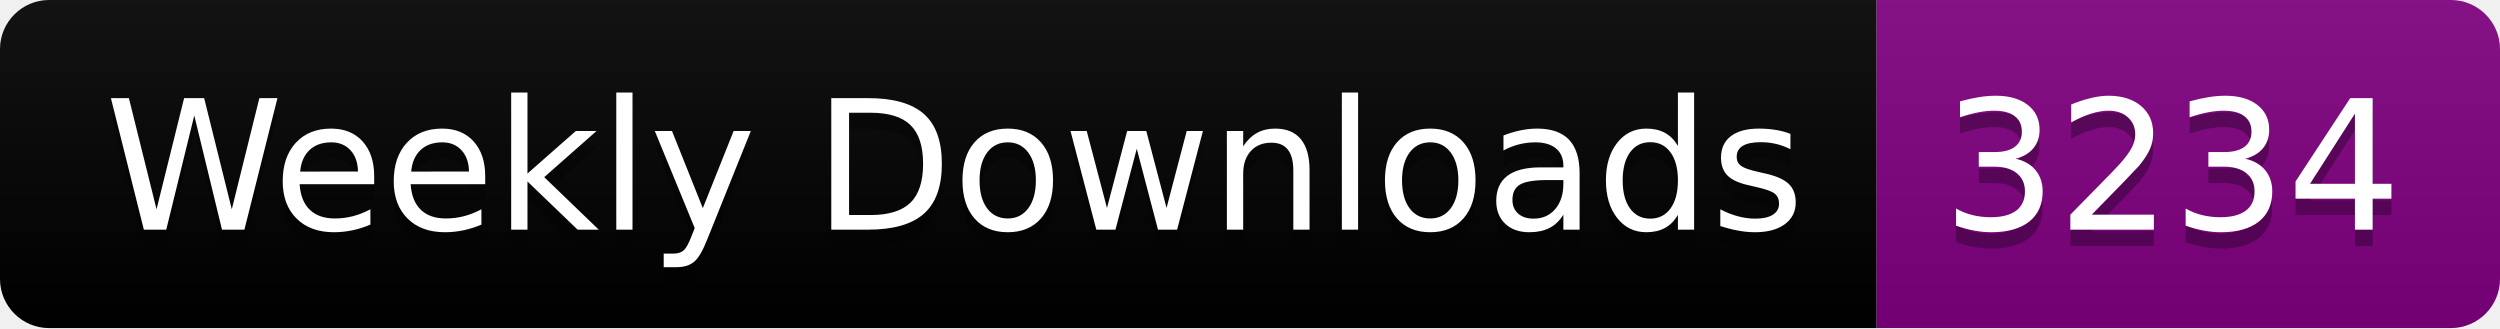
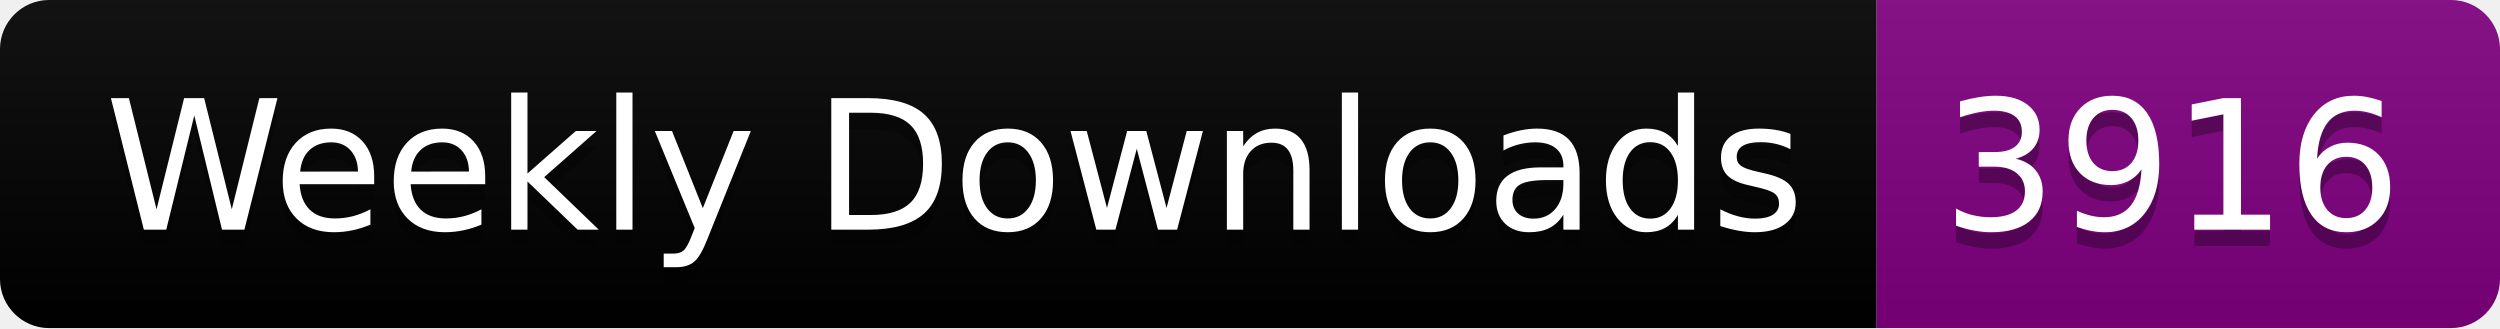
<svg xmlns="http://www.w3.org/2000/svg" width="152.4" height="20">
  <linearGradient id="smooth" x2="0" y2="100%">
    <stop offset="0" stop-color="#bbb" stop-opacity=".1" />
    <stop offset="1" stop-opacity=".1" />
  </linearGradient>
  <clipPath id="round">
    <rect width="152.4" height="20" rx="3" fill="#fff" />
  </clipPath>
  <g clip-path="url(#round)">
    <rect width="114.4" height="20" fill="black" />
    <rect x="114.4" width="38.0" height="20" fill="purple" />
    <rect width="152.4" height="20" fill="url(#smooth)" />
  </g>
  <g fill="#fff" text-anchor="middle" font-family="DejaVu Sans,Verdana,Geneva,sans-serif" font-size="110">
    <text x="582.0" y="150" fill="#010101" fill-opacity=".3" transform="scale(0.1)" textLength="1044.0" lengthAdjust="spacing">Weekly Downloads</text>
    <text x="582.0" y="140" transform="scale(0.1)" textLength="1044.0" lengthAdjust="spacing">Weekly Downloads</text>
-     <text x="1324.0" y="150" fill="#010101" fill-opacity=".3" transform="scale(0.1)" textLength="280.0" lengthAdjust="spacing">3234</text>
-     <text x="1324.0" y="140" transform="scale(0.1)" textLength="280.0" lengthAdjust="spacing">3234</text>
+     <text x="1324.0" y="150" fill="#010101" fill-opacity=".3" transform="scale(0.1)" textLength="280.0" lengthAdjust="spacing">3916</text>
+     <text x="1324.0" y="140" transform="scale(0.1)" textLength="280.0" lengthAdjust="spacing">3916</text>
  </g>
</svg>
